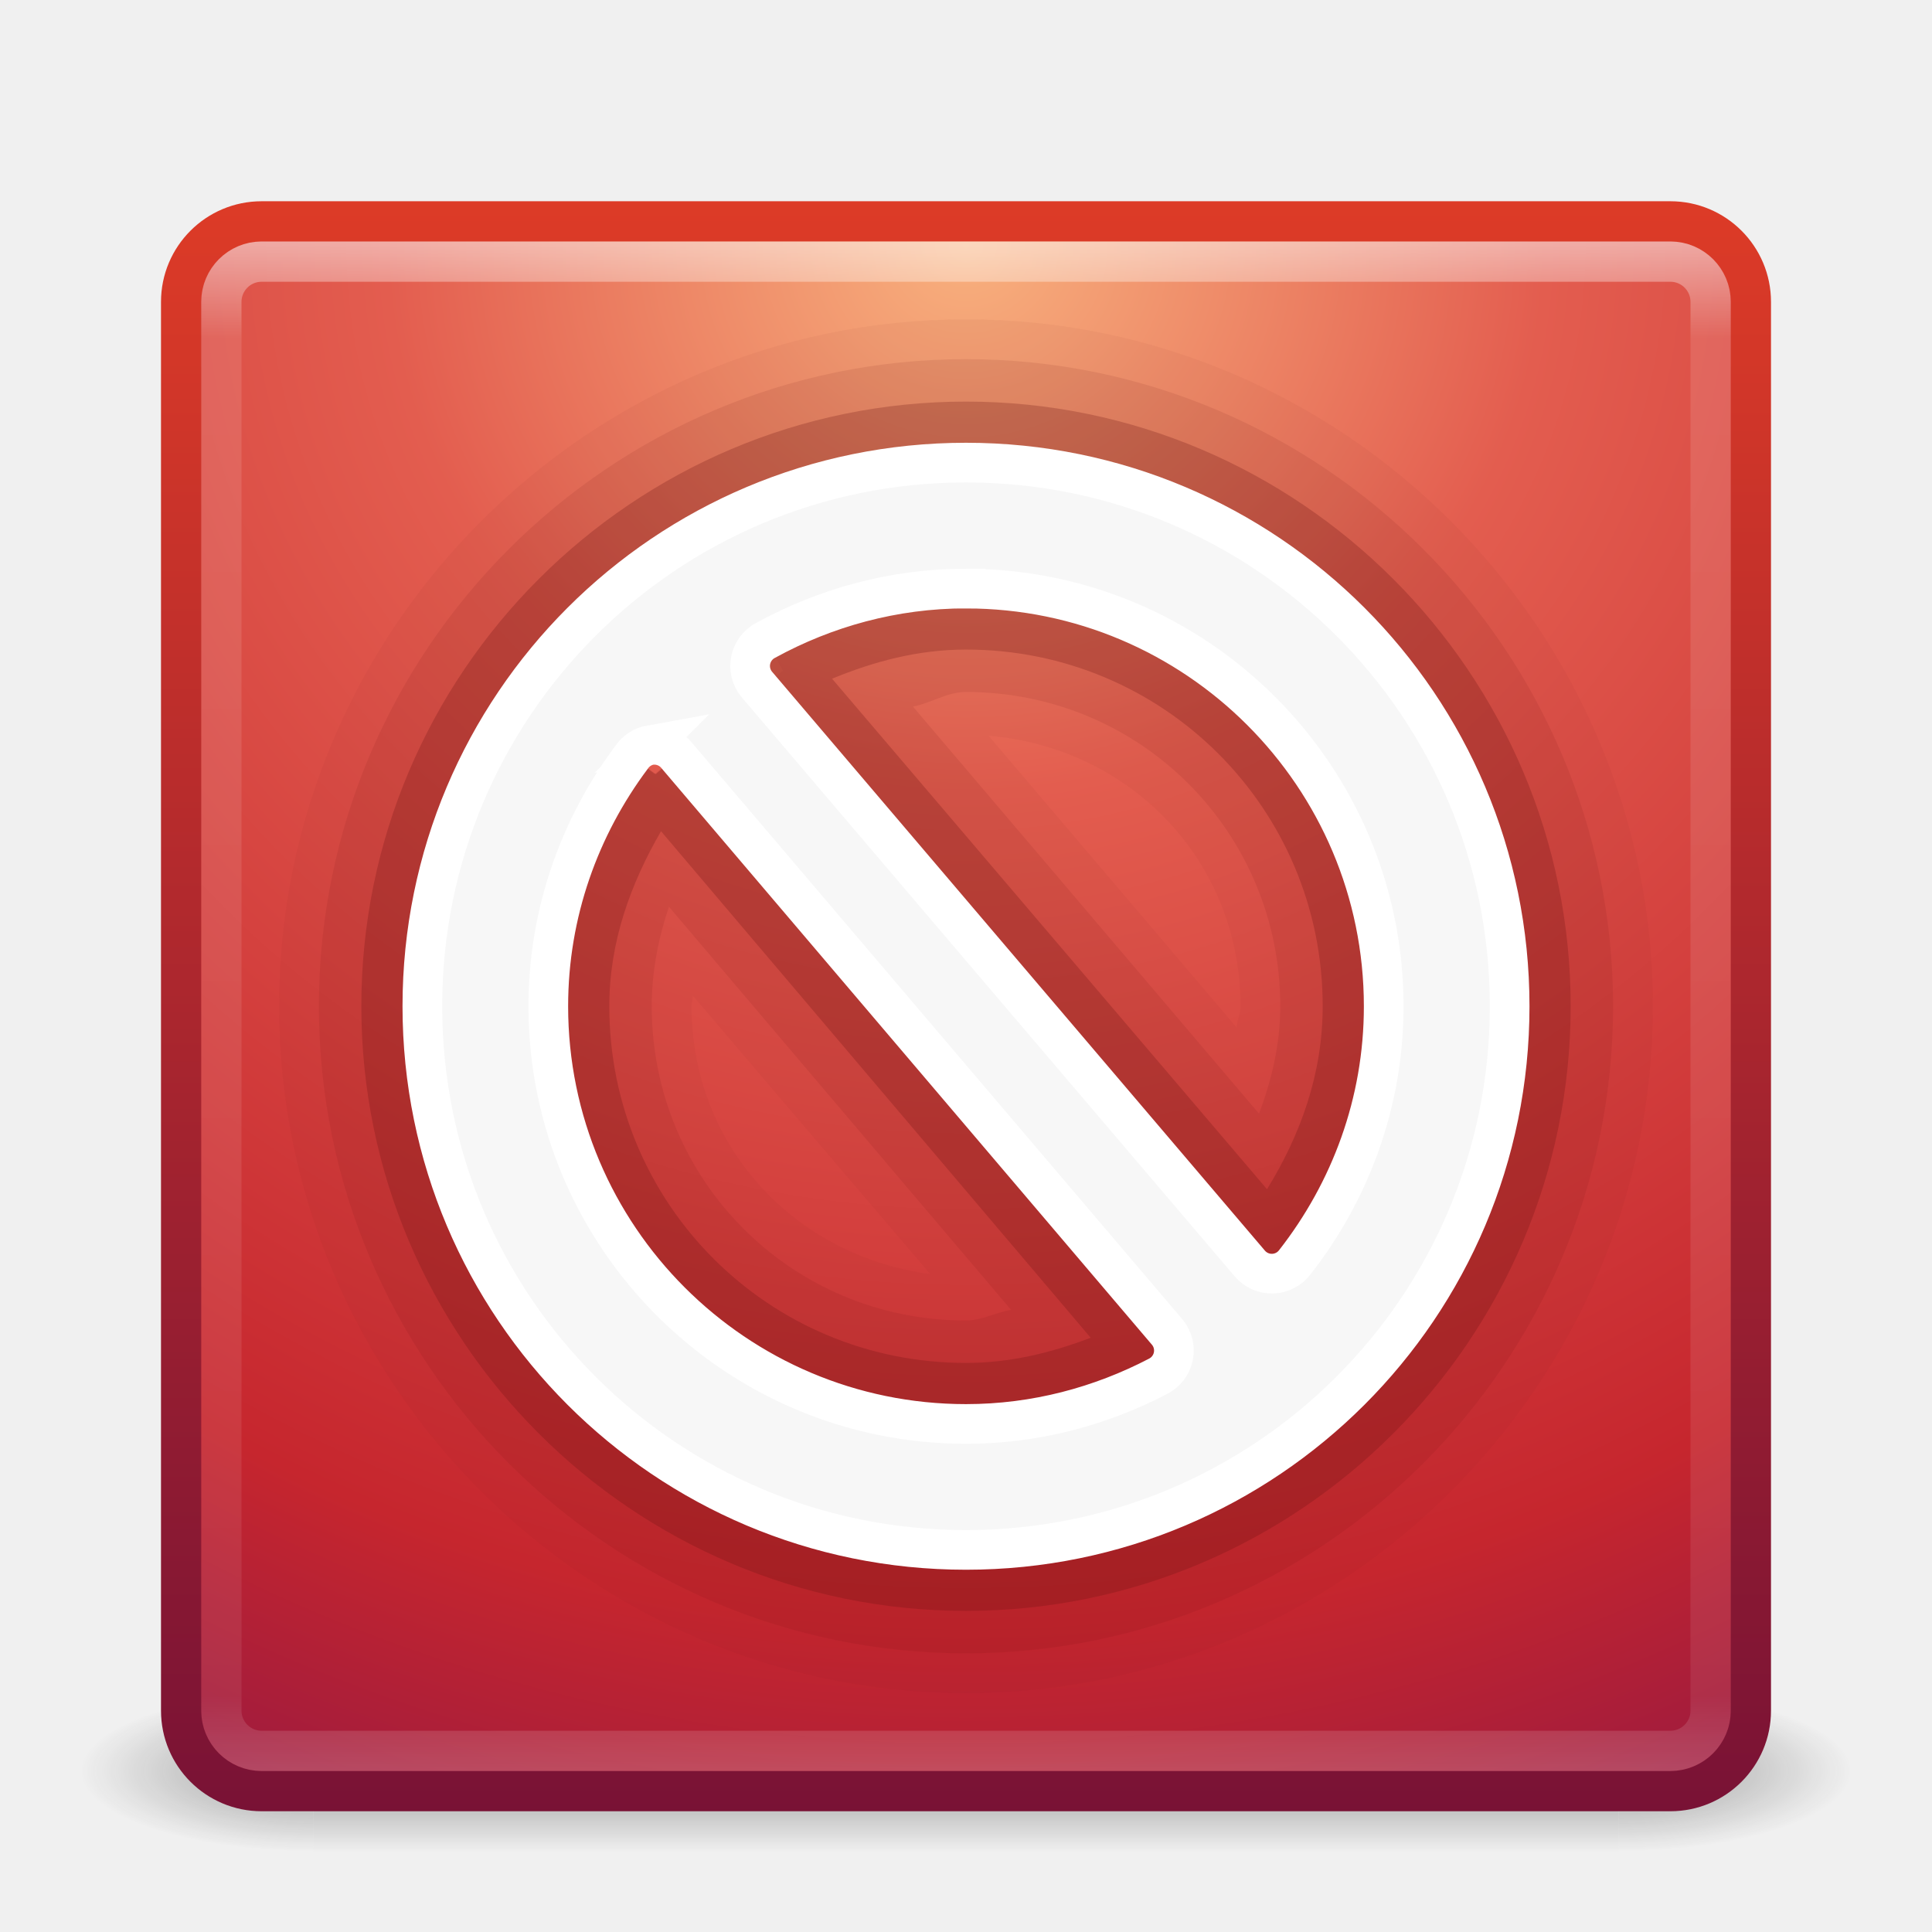
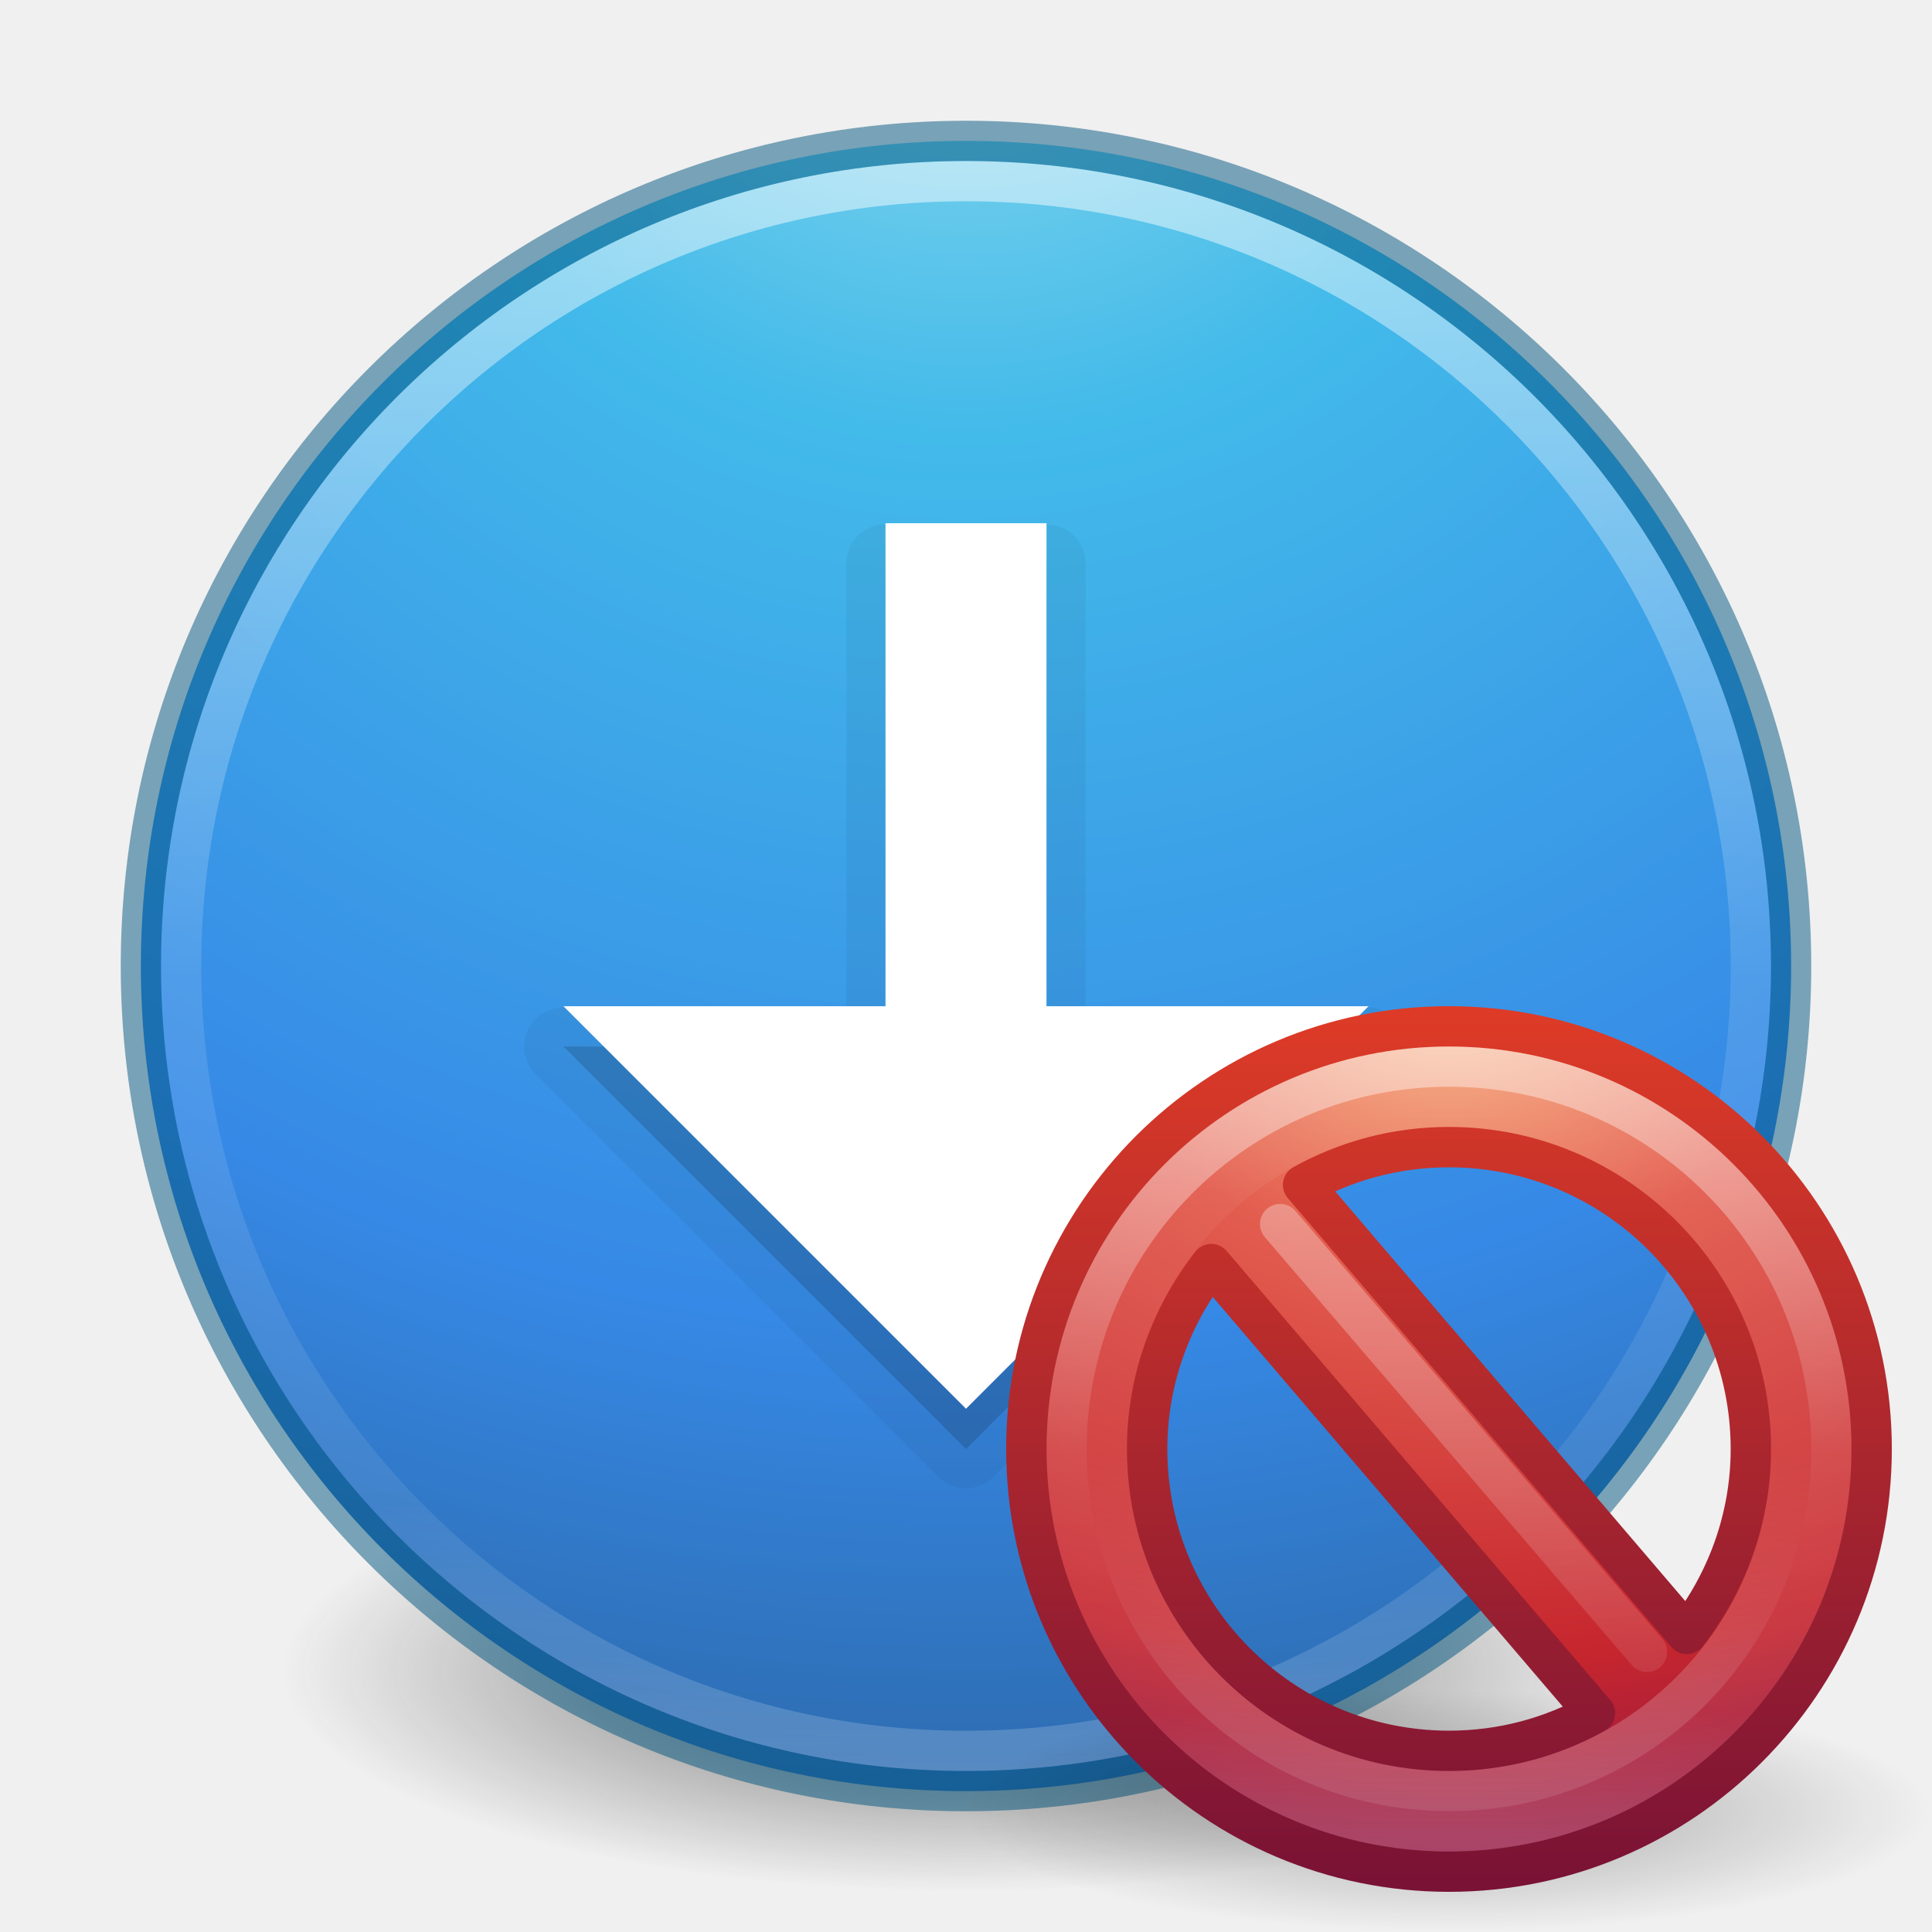
- <svg xmlns="http://www.w3.org/2000/svg" xmlns:xlink="http://www.w3.org/1999/xlink" version="1.1" width="48" height="48" id="svg4092">
-   <defs id="defs4094">
-     <linearGradient x1="24" y1="5" x2="24" y2="43" id="linearGradient2959" xlink:href="#linearGradient3924" gradientUnits="userSpaceOnUse" gradientTransform="translate(3.7e-6,1.00001)" />
-     <linearGradient id="linearGradient3924">
-       <stop id="stop3926" style="stop-color:#ffffff;stop-opacity:1" offset="0" />
-       <stop id="stop3928" style="stop-color:#ffffff;stop-opacity:0.235" offset="0.063" />
-       <stop id="stop3930" style="stop-color:#ffffff;stop-opacity:0.157" offset="0.951" />
-       <stop id="stop3932" style="stop-color:#ffffff;stop-opacity:0.392" offset="1" />
+ <svg xmlns="http://www.w3.org/2000/svg" xmlns:xlink="http://www.w3.org/1999/xlink" version="1.1" width="48" height="48" id="svg4031">
+   <defs id="defs4033">
+     <linearGradient x1="71.204" y1="6.238" x2="71.204" y2="44.341" id="linearGradient3114" xlink:href="#linearGradient4011" gradientUnits="userSpaceOnUse" gradientTransform="matrix(1.054054,0,0,1.054054,-51.611,-2.727901)" />
+     <linearGradient id="linearGradient4011">
+       <stop id="stop4013" style="stop-color:#ffffff;stop-opacity:1" offset="0" />
+       <stop id="stop4015" style="stop-color:#ffffff;stop-opacity:0.235" offset="0.508" />
+       <stop id="stop4017" style="stop-color:#ffffff;stop-opacity:0.157" offset="0.835" />
+       <stop id="stop4019" style="stop-color:#ffffff;stop-opacity:0.392" offset="1" />
    </linearGradient>
-     <radialGradient cx="7.496" cy="8.45" r="20" fx="7.496" fy="8.45" id="radialGradient2874" xlink:href="#linearGradient3242" gradientUnits="userSpaceOnUse" gradientTransform="matrix(0,2.595874,-2.746126,-7.0655711e-8,47.20423,-13.37531)" />
-     <linearGradient id="linearGradient3242">
-       <stop id="stop3244" style="stop-color:#f8b17e;stop-opacity:1" offset="0" />
-       <stop id="stop3246" style="stop-color:#e35d4f;stop-opacity:1" offset="0.262" />
-       <stop id="stop3248" style="stop-color:#c6262e;stop-opacity:1" offset="0.661" />
-       <stop id="stop3250" style="stop-color:#690b54;stop-opacity:1" offset="1" />
+     <radialGradient cx="3.972" cy="8.45" r="20" fx="3.972" fy="8.45" id="radialGradient3117" xlink:href="#linearGradient2867-449-88-871-390-598-476-591-434-148-57-177-3-8" gradientUnits="userSpaceOnUse" gradientTransform="matrix(0,2.498835,-2.643469,-6.8014435e-8,46.33681,-12.18047)" />
+     <linearGradient id="linearGradient2867-449-88-871-390-598-476-591-434-148-57-177-3-8">
+       <stop id="stop3750-8-9" style="stop-color:#90dbec;stop-opacity:1" offset="0" />
+       <stop id="stop3752-3-2" style="stop-color:#42baea;stop-opacity:1" offset="0.262" />
+       <stop id="stop3754-7-2" style="stop-color:#3689e6;stop-opacity:1" offset="0.705" />
+       <stop id="stop3756-9-3" style="stop-color:#2b63a0;stop-opacity:1" offset="1" />
    </linearGradient>
-     <linearGradient x1="24" y1="44" x2="24" y2="3.899" id="linearGradient2876" xlink:href="#linearGradient2490" gradientUnits="userSpaceOnUse" gradientTransform="translate(1.2e-6,1)" />
-     <linearGradient id="linearGradient2490">
-       <stop id="stop2492" style="stop-color:#791235;stop-opacity:1" offset="0" />
-       <stop id="stop2494" style="stop-color:#dd3b27;stop-opacity:1" offset="1" />
+     <linearGradient id="linearGradient3820-7-2-1">
+       <stop id="stop3822-2-6-3" style="stop-color:#3d3d3d;stop-opacity:1" offset="0" />
+       <stop id="stop3864-8-7-7" style="stop-color:#686868;stop-opacity:0.498" offset="0.5" />
+       <stop id="stop3824-1-2-5" style="stop-color:#686868;stop-opacity:0" offset="1" />
    </linearGradient>
-     <radialGradient cx="4.993" cy="43.5" r="2.5" fx="4.993" fy="43.5" id="radialGradient3013" xlink:href="#linearGradient3688-166-749" gradientUnits="userSpaceOnUse" gradientTransform="matrix(2.003784,0,0,1.4,27.98813,-17.4)" />
-     <linearGradient id="linearGradient3688-166-749">
-       <stop id="stop2883" style="stop-color:#181818;stop-opacity:1" offset="0" />
-       <stop id="stop2885" style="stop-color:#181818;stop-opacity:0" offset="1" />
+     <radialGradient cx="99.157" cy="186.171" r="62.769" fx="99.157" fy="186.171" id="radialGradient4029" xlink:href="#linearGradient3820-7-2-1" gradientUnits="userSpaceOnUse" gradientTransform="matrix(1,0,0,0.1666667,0,155.1422)" />
+     <radialGradient cx="62.625" cy="4.625" r="10.625" fx="62.625" fy="4.625" id="radialGradient3875" xlink:href="#linearGradient8838" gradientUnits="userSpaceOnUse" gradientTransform="matrix(1.129412,0,0,0.2823525,-58.72941,59.69412)" />
+     <linearGradient id="linearGradient8838">
+       <stop id="stop8840" style="stop-color:#000000;stop-opacity:1" offset="0" />
+       <stop id="stop8842" style="stop-color:#000000;stop-opacity:0" offset="1" />
    </linearGradient>
-     <radialGradient cx="4.993" cy="43.5" r="2.5" fx="4.993" fy="43.5" id="radialGradient3015" xlink:href="#linearGradient3688-464-309" gradientUnits="userSpaceOnUse" gradientTransform="matrix(2.003784,0,0,1.4,-20.01187,-104.4)" />
-     <linearGradient id="linearGradient3688-464-309">
-       <stop id="stop2889" style="stop-color:#181818;stop-opacity:1" offset="0" />
-       <stop id="stop2891" style="stop-color:#181818;stop-opacity:0" offset="1" />
+     <linearGradient id="linearGradient2490-2">
+       <stop id="stop2492-9" style="stop-color:#791235;stop-opacity:1" offset="0" />
+       <stop id="stop2494-3" style="stop-color:#dd3b27;stop-opacity:1" offset="1" />
    </linearGradient>
-     <linearGradient id="linearGradient3702-501-757">
-       <stop id="stop2895" style="stop-color:#181818;stop-opacity:0" offset="0" />
-       <stop id="stop2897" style="stop-color:#181818;stop-opacity:1" offset="0.5" />
-       <stop id="stop2899" style="stop-color:#181818;stop-opacity:0" offset="1" />
+     <linearGradient x1="18.379" y1="44.98" x2="18.379" y2="3.082" id="linearGradient3059" xlink:href="#linearGradient2490-2" gradientUnits="userSpaceOnUse" gradientTransform="matrix(0.5160413,0,0,0.5160413,-0.3849489,39.61497)" />
+     <linearGradient id="linearGradient3242-1">
+       <stop id="stop3244-9" style="stop-color:#f8b17e;stop-opacity:1" offset="0" />
+       <stop id="stop3246-4" style="stop-color:#e35d4f;stop-opacity:1" offset="0.262" />
+       <stop id="stop3248-7" style="stop-color:#c6262e;stop-opacity:1" offset="0.661" />
+       <stop id="stop3250-8" style="stop-color:#690b54;stop-opacity:1" offset="1" />
    </linearGradient>
-     <linearGradient x1="25.058" y1="47.028" x2="25.058" y2="39.999" id="linearGradient4090" xlink:href="#linearGradient3702-501-757" gradientUnits="userSpaceOnUse" />
+     <radialGradient cx="23.896" cy="3.99" r="20.397" fx="23.896" fy="3.99" id="radialGradient3057" xlink:href="#linearGradient3242-1" gradientUnits="userSpaceOnUse" gradientTransform="matrix(0,1.231614,-1.625708,0,18.48662,11.27918)" />
+     <linearGradient id="linearGradient4011-7">
+       <stop id="stop4013-46" style="stop-color:#ffffff;stop-opacity:1" offset="0" />
+       <stop id="stop4015-4" style="stop-color:#ffffff;stop-opacity:0.235" offset="0.508" />
+       <stop id="stop4017-61" style="stop-color:#ffffff;stop-opacity:0.157" offset="0.835" />
+       <stop id="stop4019-1" style="stop-color:#ffffff;stop-opacity:0.392" offset="1" />
+     </linearGradient>
+     <linearGradient x1="71.204" y1="6.238" x2="71.204" y2="44.341" id="linearGradient3081" xlink:href="#linearGradient4011-7" gradientUnits="userSpaceOnUse" gradientTransform="matrix(0.5135135,0,0,0.5135135,-24.83613,38.97872)" />
+     <linearGradient id="linearGradient4011-5">
+       <stop id="stop4013-4" style="stop-color:#ffffff;stop-opacity:1" offset="0" />
+       <stop id="stop4015-7" style="stop-color:#ffffff;stop-opacity:0.235" offset="0.508" />
+       <stop id="stop4017-6" style="stop-color:#ffffff;stop-opacity:0.157" offset="0.835" />
+       <stop id="stop4019-5" style="stop-color:#ffffff;stop-opacity:0.392" offset="1" />
+     </linearGradient>
+     <linearGradient x1="71.204" y1="6.238" x2="71.204" y2="44.341" id="linearGradient3032" xlink:href="#linearGradient4011-5" gradientUnits="userSpaceOnUse" gradientTransform="matrix(0.4594594,0,0,-0.4594594,-20.95864,63.65062)" />
+     <linearGradient id="linearGradient3781">
+       <stop id="stop3783" style="stop-color:#ffffff;stop-opacity:1" offset="0" />
+       <stop id="stop3785" style="stop-color:#ffffff;stop-opacity:0" offset="1" />
+     </linearGradient>
+     <linearGradient x1="24.481" y1="5.081" x2="24.481" y2="45.074" id="linearGradient3067" xlink:href="#linearGradient3781" gradientUnits="userSpaceOnUse" gradientTransform="matrix(0.5384199,0,0,0.5384199,-0.9220349,38.53946)" />
  </defs>
  <g id="layer1">
-     <g transform="matrix(1.157895,0,0,0.5714286,-3.789484,19.14286)" id="g3712" style="opacity:0.4">
-       <rect width="5" height="7" x="38" y="40" id="rect2801" style="fill:url(#radialGradient3013);fill-opacity:1;stroke:none" />
-       <rect width="5" height="7" x="-10" y="-47" transform="scale(-1,-1)" id="rect3696" style="fill:url(#radialGradient3015);fill-opacity:1;stroke:none" />
-       <rect width="28" height="7" x="10" y="40" id="rect3700" style="fill:url(#linearGradient4090);fill-opacity:1;stroke:none" />
-     </g>
-     <rect width="39" height="39" rx="2" ry="2" x="4.5" y="5.5" id="rect5505-21" style="color:#000000;fill:url(#radialGradient2874);fill-opacity:1;fill-rule:nonzero;stroke:url(#linearGradient2876);stroke-width:1;stroke-linecap:round;stroke-linejoin:round;stroke-miterlimit:4;stroke-opacity:1;stroke-dasharray:none;stroke-dashoffset:0;marker:none;visibility:visible;display:inline;overflow:visible;enable-background:accumulate" />
-     <path d="M 24,8.812 C 15.107,8.812 7.812,16.107 7.812,25 7.812,33.893 15.107,41.188 24,41.188 32.893,41.188 40.188,33.893 40.188,25 40.188,16.107 32.893,8.812 24,8.812 z m -6.25,4.594 0.406,0.781 A 3.36,3.36 0 0 0 16.344,15.5 c -0.002,-1.5e-5 0.033,-2.46e-4 0.031,0 -0.002,2.61e-4 0.032,-0.032 0.031,-0.031 -0.096,0.005 -0.383,0.009 0.031,0 1.382,-0.032 -1.288,0 0.094,0 0.04,0.001 -0.009,7.17e-4 0.094,0 0.586,-0.004 -0.05,-0.04 0.531,0.031 0.582,0.071 -0.068,-0.052 0.5,0.094 0.567,0.146 -0.044,-0.03 0.5,0.188 0.544,0.218 -0.043,-0.067 0.469,0.219 0.511,0.286 -0.033,-0.068 0.438,0.281 0.354,0.263 0.25,0.178 0.312,0.25 l 0.312,0.562 -2.5,2 -0.5,0.438 -0.406,-0.312 -0.031,0 L 16.125,19.125 13.312,17.281 C 13.652,16.759 13.116,17.491 13.5,17 c 0.384,-0.491 -0.175,0.205 0.25,-0.25 0.425,-0.455 -0.214,0.166 0.25,-0.25 0.464,-0.416 -0.217,0.124 0.281,-0.25 0.498,-0.374 -0.248,0.141 0.281,-0.188 0.529,-0.329 -0.243,0.093 0.312,-0.188 0.556,-0.281 -0.266,0.106 0.312,-0.125 0.578,-0.231 -0.253,0.055 0.344,-0.125 l 0.156,0.469 c 0.079,-0.378 0.025,-0.389 0.219,-0.812 0.21,-0.458 0.163,-0.349 0.469,-0.75 0.305,-0.401 0.239,-0.332 0.625,-0.656 0.386,-0.324 0.303,-0.237 0.75,-0.469 z M 16.344,15.5 A 3.36,3.36 0 0 0 15.812,16.594 L 16.5,18.844 16.344,15.5 z m 8.188,3.125 c 3.343,0.279 5.938,2.953 5.938,6.375 0,0.177 -0.08,0.327 -0.094,0.5 l -5.844,-6.875 z m -6.969,6.125 5.594,6.562 c -3.184,-0.425 -5.625,-3.002 -5.625,-6.312 0,-0.088 0.028,-0.163 0.031,-0.25 z m 14.312,6.719 c 0.134,0.272 0.181,0.298 0.281,0.719 0.116,0.49 0.088,0.371 0.094,0.875 0.006,0.504 0.011,0.382 -0.094,0.875 -0.015,0.07 -0.021,0.076 -0.031,0.125 A 3.36,3.36 0 0 0 33.688,32.5 l 0.75,0.562 c -0.302,0.4 -0.242,0.333 -0.625,0.656 -0.383,0.323 -0.304,0.27 -0.75,0.5 -0.446,0.23 -0.358,0.187 -0.844,0.312 -0.134,0.035 -0.18,0.014 -0.25,0.031 -0.029,0.066 -0.003,0.12 -0.062,0.25 -0.21,0.458 -0.163,0.349 -0.469,0.75 -0.305,0.401 -0.239,0.332 -0.625,0.656 -0.386,0.324 -0.303,0.237 -0.75,0.469 l -0.406,-0.781 a 3.36,3.36 0 0 0 1.781,-1.25 c -0.049,0.001 -0.057,-0.002 -0.125,0 -0.501,0.015 -0.383,0.034 -0.875,-0.062 -0.492,-0.097 -0.417,-0.078 -0.875,-0.281 -0.226,-0.101 -0.289,-0.2 -0.375,-0.25 C 29.099,34.011 28.985,33.996 28.781,33.844 28.681,33.769 28.68,33.73 28.625,33.688 a 3.36,3.36 0 0 0 0.562,0.375 3.36,3.36 0 0 0 2.531,0.156 3.36,3.36 0 0 0 0.156,-2.75 z" transform="matrix(1.054227,0,0,1.054227,-1.301453,-1.35568)" id="path3992-8-8" style="opacity:0.05;color:#000000;fill:#690f0f;fill-opacity:1;fill-rule:nonzero;stroke:none;stroke-width:0.935;marker:none;visibility:visible;display:inline;overflow:visible;enable-background:accumulate" />
-     <path d="M 24,9.75 C 15.602,9.75 8.75,16.602 8.75,25 8.75,33.398 15.602,40.25 24,40.25 32.398,40.25 39.25,33.398 39.25,25 39.25,16.602 32.398,9.75 24,9.75 z m -5.844,4.469 0.406,0.812 a 2.444,2.444 0 0 0 -1.719,1.375 c 0.005,0.001 0.011,-0.022 0.188,0 0.383,0.047 0.033,-0.002 0.406,0.094 0.373,0.096 0.017,-0.018 0.375,0.125 0.358,0.143 0.038,-0.032 0.375,0.156 0.337,0.188 0.034,-0.011 0.344,0.219 0.309,0.23 0.004,0.013 0.281,0.281 0.277,0.268 0.041,-0.02 0.281,0.281 L 17.188,19.094 16.656,19.531 16.125,19.125 14.062,17.781 c 0.223,-0.344 -0.065,0.104 0.188,-0.219 0.253,-0.323 -0.124,0.112 0.156,-0.188 0.28,-0.299 -0.118,0.055 0.188,-0.219 0.305,-0.274 -0.109,0.09 0.219,-0.156 0.328,-0.246 -0.098,0.06 0.25,-0.156 0.348,-0.216 -0.147,0.06 0.219,-0.125 0.366,-0.185 -0.131,0.027 0.25,-0.125 0.381,-0.152 -0.142,0.024 0.25,-0.094 L 16.5,18.844 16.375,16.438 c 0.005,-0.001 0.061,-0.031 0.062,-0.031 -0.09,0.004 -0.272,0.007 0.031,0 a 2.444,2.444 0 0 1 0.062,0 c 0.005,-0.025 -0.006,-0.033 0,-0.062 0.069,-0.324 0.081,-0.355 0.219,-0.656 0.138,-0.301 0.143,-0.33 0.344,-0.594 0.201,-0.264 0.246,-0.287 0.5,-0.5 0.254,-0.213 0.268,-0.223 0.562,-0.375 z M 24,17.594 c 4.107,0 7.406,3.299 7.406,7.406 0,0.897 -0.205,1.742 -0.5,2.531 L 22.75,17.938 c 0.432,-0.081 0.796,-0.344 1.25,-0.344 z m -7,5.062 8.062,9.5 c -0.364,0.057 -0.683,0.25 -1.062,0.25 -4.107,-10e-7 -7.406,-3.299 -7.406,-7.406 0,-0.818 0.158,-1.612 0.406,-2.344 z m 14.031,9.125 c 0.129,0.264 0.145,0.316 0.219,0.625 0.077,0.323 0.09,0.325 0.094,0.656 0.002,0.166 -0.022,0.254 -0.031,0.344 a 2.444,2.444 0 0 0 1.625,-1.469 l 0.75,0.562 c -0.199,0.263 -0.216,0.287 -0.469,0.5 -0.252,0.213 -0.301,0.255 -0.594,0.406 -0.293,0.151 -0.306,0.167 -0.625,0.25 -0.319,0.083 -0.358,0.084 -0.688,0.094 -0.014,4.19e-4 -0.018,-3.66e-4 -0.031,0 -0.069,0.324 -0.081,0.355 -0.219,0.656 -0.138,0.301 -0.143,0.33 -0.344,0.594 -0.201,0.264 -0.246,0.287 -0.5,0.5 -0.254,0.213 -0.268,0.223 -0.562,0.375 L 29.25,35.062 a 2.444,2.444 0 0 0 1.688,-1.344 c -0.088,-0.008 -0.189,-7.74e-4 -0.344,-0.031 -0.324,-0.064 -0.355,-0.085 -0.656,-0.219 -0.179,-0.079 -0.249,-0.158 -0.344,-0.219 a 2.444,2.444 0 0 0 1.469,0.219 2.444,2.444 0 0 0 -0.031,-1.688 z" transform="matrix(1.054227,0,0,1.054227,-1.301453,-1.35568)" id="path3992-8" style="opacity:0.1;color:#000000;fill:#690f0f;fill-opacity:1;fill-rule:nonzero;stroke:none;stroke-width:0.935;marker:none;visibility:visible;display:inline;overflow:visible;enable-background:accumulate" />
-     <path d="M 24,10.75 C 16.15,10.75 9.75,17.15 9.75,25 9.75,32.85 16.15,39.25 24,39.25 31.85,39.25 38.25,32.85 38.25,25 38.25,17.15 31.85,10.75 24,10.75 z M 18.625,15.094 19.094,16 a 1.428,1.428 0 0 0 -1.438,1.656 c 0.005,0.003 -0.005,0.028 0,0.031 0.011,0.006 0.017,-0.008 0.031,0 0.143,0.08 0.088,0.028 0.219,0.125 0.131,0.097 0.101,0.074 0.219,0.188 0.117,0.113 0.086,0.06 0.188,0.188 l -1.125,0.906 -0.5,0.438 L 16.125,19.125 14.938,18.344 c 0.095,-0.146 -0.013,-0.02 0.094,-0.156 0.107,-0.137 0.006,0.002 0.125,-0.125 0.119,-0.127 -0.004,-0.009 0.125,-0.125 0.129,-0.116 0.017,-0.021 0.156,-0.125 0.139,-0.104 0.009,-0.002 0.156,-0.094 0.147,-0.092 0.001,-0.015 0.156,-0.094 0.155,-0.078 -0.005,-0.029 0.156,-0.094 0.161,-0.064 0.021,-0.012 0.188,-0.062 L 16.5,18.844 16.438,17.438 c 0.021,-0.003 0.048,-0.03 0.062,-0.031 -0.084,9.66e-4 -0.161,0 0.031,0 a 1.428,1.428 0 0 1 0.094,0 c 0.163,-0.001 0.119,0.011 0.281,0.031 0.162,0.02 0.123,-0.009 0.281,0.031 0.158,0.041 0.098,0.033 0.25,0.094 0.091,0.036 0.125,0.046 0.156,0.062 -0.018,-0.055 -0.051,-0.107 -0.062,-0.156 C 17.499,17.332 17.502,17.14 17.5,17 c -0.002,-0.14 0.002,-0.331 0.031,-0.469 0.029,-0.137 0.098,-0.31 0.156,-0.438 0.059,-0.128 0.134,-0.295 0.219,-0.406 0.085,-0.112 0.236,-0.222 0.344,-0.312 0.108,-0.09 0.25,-0.217 0.375,-0.281 z m 5.375,1.5 c 4.657,0 8.406,3.749 8.406,8.406 0,1.603 -0.529,3.039 -1.312,4.312 l -10.25,-12.031 C 21.829,16.874 22.874,16.594 24,16.594 z M 16.812,20.875 26.938,32.812 C 26.016,33.165 25.039,33.406 24,33.406 19.343,33.406 15.594,29.657 15.594,25 c 0,-1.523 0.505,-2.892 1.219,-4.125 z m 15.281,10.406 0.781,0.625 c -0.084,0.112 -0.206,0.222 -0.312,0.312 -0.107,0.09 -0.251,0.217 -0.375,0.281 -0.124,0.064 -0.333,0.121 -0.469,0.156 -0.135,0.035 -0.298,0.058 -0.438,0.062 -0.14,0.004 -0.332,-0.004 -0.469,-0.031 -0.137,-0.027 -0.341,-0.068 -0.469,-0.125 -0.03,-0.013 -0.06,-0.045 -0.094,-0.062 0.013,0.042 0.022,0.087 0.031,0.125 0.032,0.137 0.03,0.328 0.031,0.469 0.002,0.14 -0.002,0.331 -0.031,0.469 -0.029,0.137 -0.098,0.31 -0.156,0.438 -0.059,0.128 -0.134,0.295 -0.219,0.406 -0.085,0.112 -0.236,0.222 -0.344,0.312 -0.108,0.09 -0.25,0.217 -0.375,0.281 l -0.469,-0.906 a 1.428,1.428 0 0 0 1.438,-1.656 c -0.076,-0.044 -0.16,-0.081 -0.219,-0.125 -0.043,-0.032 -0.078,-0.083 -0.125,-0.125 a 1.428,1.428 0 0 0 0.312,0.188 1.428,1.428 0 0 0 -0.094,-0.344 c 0.032,0.053 0.07,0.108 0.094,0.156 0.026,0.054 0.038,0.123 0.062,0.188 a 1.428,1.428 0 0 0 1.906,-1.094 z" transform="matrix(1.054227,0,0,1.054227,-1.301453,-1.35568)" id="path3992" style="opacity:0.25;color:#000000;fill:#690f0f;fill-opacity:1;fill-rule:nonzero;stroke:none;stroke-width:0.935;marker:none;visibility:visible;display:inline;overflow:visible;enable-background:accumulate" />
-     <rect width="37" height="37" rx="1" ry="1" x="5.5" y="6.5" id="rect6741" style="opacity:0.5;fill:none;stroke:url(#linearGradient2959);stroke-width:1;stroke-linecap:round;stroke-linejoin:round;stroke-miterlimit:4;stroke-opacity:1;stroke-dasharray:none;stroke-dashoffset:0" />
-     <path d="m 24,12.188 c -7.079,0 -12.812,5.734 -12.812,12.812 0,7.079 5.734,12.813 12.812,12.812 7.079,0 12.813,-5.734 12.812,-12.812 0,-7.079 -5.734,-12.812 -12.812,-12.812 z m 0,2.969 c 5.431,0 9.844,4.413 9.844,9.844 0,2.28 -0.792,4.364 -2.094,6.031 A 0.681,0.681 0 0 1 30.688,31.062 L 19.062,17.406 A 0.681,0.681 0 0 1 19.281,16.375 C 20.683,15.608 22.29,15.156 24,15.156 z m -7.438,3.688 a 0.681,0.681 0 0 1 0.625,0.25 L 28.75,32.688 a 0.681,0.681 0 0 1 -0.219,1.031 c -1.358,0.708 -2.894,1.125 -4.531,1.125 -5.431,-10e-7 -9.844,-4.413 -9.844,-9.844 0,-2.205 0.741,-4.233 1.969,-5.875 a 0.681,0.681 0 0 1 0.438,-0.281 z" transform="matrix(1.054227,0,0,1.054227,-1.301453,-1.355681)" id="path3970" style="color:#000000;fill:#f7f7f7;fill-opacity:1;fill-rule:nonzero;stroke:#ffffff;stroke-width:0.935;stroke-linecap:butt;stroke-linejoin:miter;stroke-miterlimit:4;stroke-opacity:1;stroke-dasharray:none;stroke-dashoffset:0;marker:none;visibility:visible;display:inline;overflow:visible;enable-background:accumulate" />
+     <path d="m 161.926,186.171 a 62.769,10.462 0 1 1 -125.538,0 62.769,10.462 0 1 1 125.538,0 z" transform="matrix(0.2708338,0,0,0.5257363,-2.855072,-56.37663)" id="path3818-0-5" style="fill:url(#radialGradient4029);fill-opacity:1;stroke:none" />
+     <path d="M 24,3.5 C 12.689,3.5 3.5,12.689 3.5,24 3.5,35.311 12.689,44.5 24,44.5 35.311,44.5 44.5,35.311 44.5,24 44.5,12.689 35.311,3.5 24,3.5 z" id="path2555" style="color:#000000;fill:url(#radialGradient3117);fill-opacity:1;fill-rule:nonzero;stroke:none;stroke-width:1;marker:none;visibility:visible;display:inline;overflow:visible;enable-background:accumulate" />
+     <path d="m 43.5,23.999 c 0,10.77 -8.731,19.501 -19.5,19.501 -10.77,0 -19.5,-8.731 -19.5,-19.501 0,-10.769 8.731,-19.499 19.5,-19.499 C 34.769,4.5 43.5,13.23 43.5,23.999 l 0,0 z" id="path8655" style="opacity:0.5;color:#000000;fill:none;stroke:url(#linearGradient3114);stroke-width:1;stroke-linecap:round;stroke-linejoin:round;stroke-miterlimit:4;stroke-opacity:1;stroke-dasharray:none;stroke-dashoffset:0;marker:none;visibility:visible;display:inline;overflow:visible;enable-background:accumulate" />
+     <path d="M 21.906,13.031 A 0.968,0.968 0 0 0 21.031,14 l 0,11.031 -7.031,0 a 0.968,0.968 0 0 0 -0.688,1.656 l 10,10 a 0.968,0.968 0 0 0 1.375,0 l 10,-10 A 0.968,0.968 0 0 0 34,25.031 l -7.031,0 0,-11.031 A 0.968,0.968 0 0 0 26,13.031 l -4,0 a 0.968,0.968 0 0 0 -0.094,0 z" id="path3993" style="opacity:0.05;color:#000000;fill:#000000;fill-opacity:1;fill-rule:nonzero;stroke:none;stroke-width:1;marker:none;visibility:visible;display:inline;overflow:visible;enable-background:accumulate" />
+     <path d="m 22,14 0,12 -8,0 10,10 10,-10 -8,0 0,-12 z" id="rect3005-5-7" style="opacity:0.15;color:#000000;fill:#000000;fill-opacity:1;fill-rule:nonzero;stroke:none;stroke-width:1;marker:none;visibility:visible;display:inline;overflow:visible;enable-background:accumulate" />
+     <path d="m 22,13 0,12 -8,0 10,10 10,-10 -8,0 0,-12 z" id="rect3005-5" style="color:#000000;fill:#ffffff;fill-opacity:1;fill-rule:nonzero;stroke:none;stroke-width:1;marker:none;visibility:visible;display:inline;overflow:visible;enable-background:accumulate" />
+     <path d="m 24,3.5 c -11.311,0 -20.5,9.189 -20.5,20.5 0,11.311 9.189,20.5 20.5,20.5 11.311,0 20.5,-9.189 20.5,-20.5 0,-11.311 -9.189,-20.5 -20.5,-20.5 z" id="path2555-6" style="opacity:0.5;color:#000000;fill:#000000;fill-opacity:0;fill-rule:nonzero;stroke:#00537d;stroke-width:1;stroke-linecap:round;stroke-linejoin:round;stroke-miterlimit:4;stroke-opacity:1;stroke-dasharray:none;stroke-dashoffset:0;marker:none;visibility:visible;display:inline;overflow:visible;enable-background:accumulate" />
+   </g>
+   <g transform="translate(24,-16)" id="layer1-7">
+     <path d="m 24,61 c 0,1.657 -5.373,3 -12,3 C 5.373,64 -2.5e-7,62.657 -2.5e-7,61 -2.5e-7,59.343 5.373,58 12,58 c 6.627,0 12,1.343 12,3 l 0,0 z" id="path8836" style="opacity:0.3;fill:url(#radialGradient3875);fill-opacity:1;fill-rule:evenodd;stroke:none;stroke-width:1;marker:none;visibility:visible;display:inline;overflow:visible" />
+     <path d="M 12,41.5 C 6.207,41.5 1.5,46.207 1.5,52 1.5,57.793 6.207,62.5 12,62.5 17.793,62.5 22.5,57.793 22.5,52 22.5,46.207 17.793,41.5 12,41.5 z m 0,3 c 4.142,0 7.5,3.358 7.5,7.5 0,1.733 -0.607,3.324 -1.594,4.594 L 8.375,45.438 C 9.452,44.839 10.681,44.5 12,44.5 z M 6.094,47.406 15.625,58.562 C 14.548,59.161 13.319,59.5 12,59.5 7.858,59.5 4.5,56.142 4.5,52 c 0,-1.733 0.607,-3.324 1.594,-4.594 z" id="path2555-0" style="fill:url(#radialGradient3057);fill-opacity:1;stroke:url(#linearGradient3059);stroke-width:1.004;stroke-linecap:round;stroke-linejoin:round;stroke-miterlimit:4;stroke-opacity:1;stroke-dasharray:none;stroke-dashoffset:0" />
+     <path d="M 21.5,52 C 21.5,57.247 17.246,61.5 12,61.5 6.753,61.5 2.5,57.246 2.5,52 c 0,-5.247 4.253,-9.5 9.5,-9.5 5.246,0 9.5,4.253 9.5,9.5 l 0,0 z" id="path8655-6" style="opacity:0.5;color:#000000;fill:none;stroke:url(#linearGradient3081);stroke-width:1;stroke-linecap:round;stroke-linejoin:round;stroke-miterlimit:4;stroke-opacity:1;stroke-dasharray:none;stroke-dashoffset:0;marker:none;visibility:visible;display:inline;overflow:visible;enable-background:accumulate" />
+     <path d="m 20.5,52 c 0,-4.695 -3.806,-8.5 -8.5,-8.5 -4.694,0 -8.5,3.806 -8.5,8.5 0,4.694 3.806,8.5 8.5,8.5 4.694,0 8.5,-3.805 8.5,-8.5 l 0,0 z" id="path8655-6-6" style="opacity:0.25;color:#000000;fill:none;stroke:url(#linearGradient3032);stroke-width:1;stroke-linecap:round;stroke-linejoin:round;stroke-miterlimit:4;stroke-opacity:1;stroke-dasharray:none;stroke-dashoffset:0;marker:none;visibility:visible;display:inline;overflow:visible;enable-background:accumulate" />
+     <path d="M 7.804,46.411 16.919,57.042" id="path3270" style="opacity:0.4;fill:none;stroke:url(#linearGradient3067);stroke-width:1px;stroke-linecap:round;stroke-linejoin:miter;stroke-opacity:1" />
  </g>
</svg>
